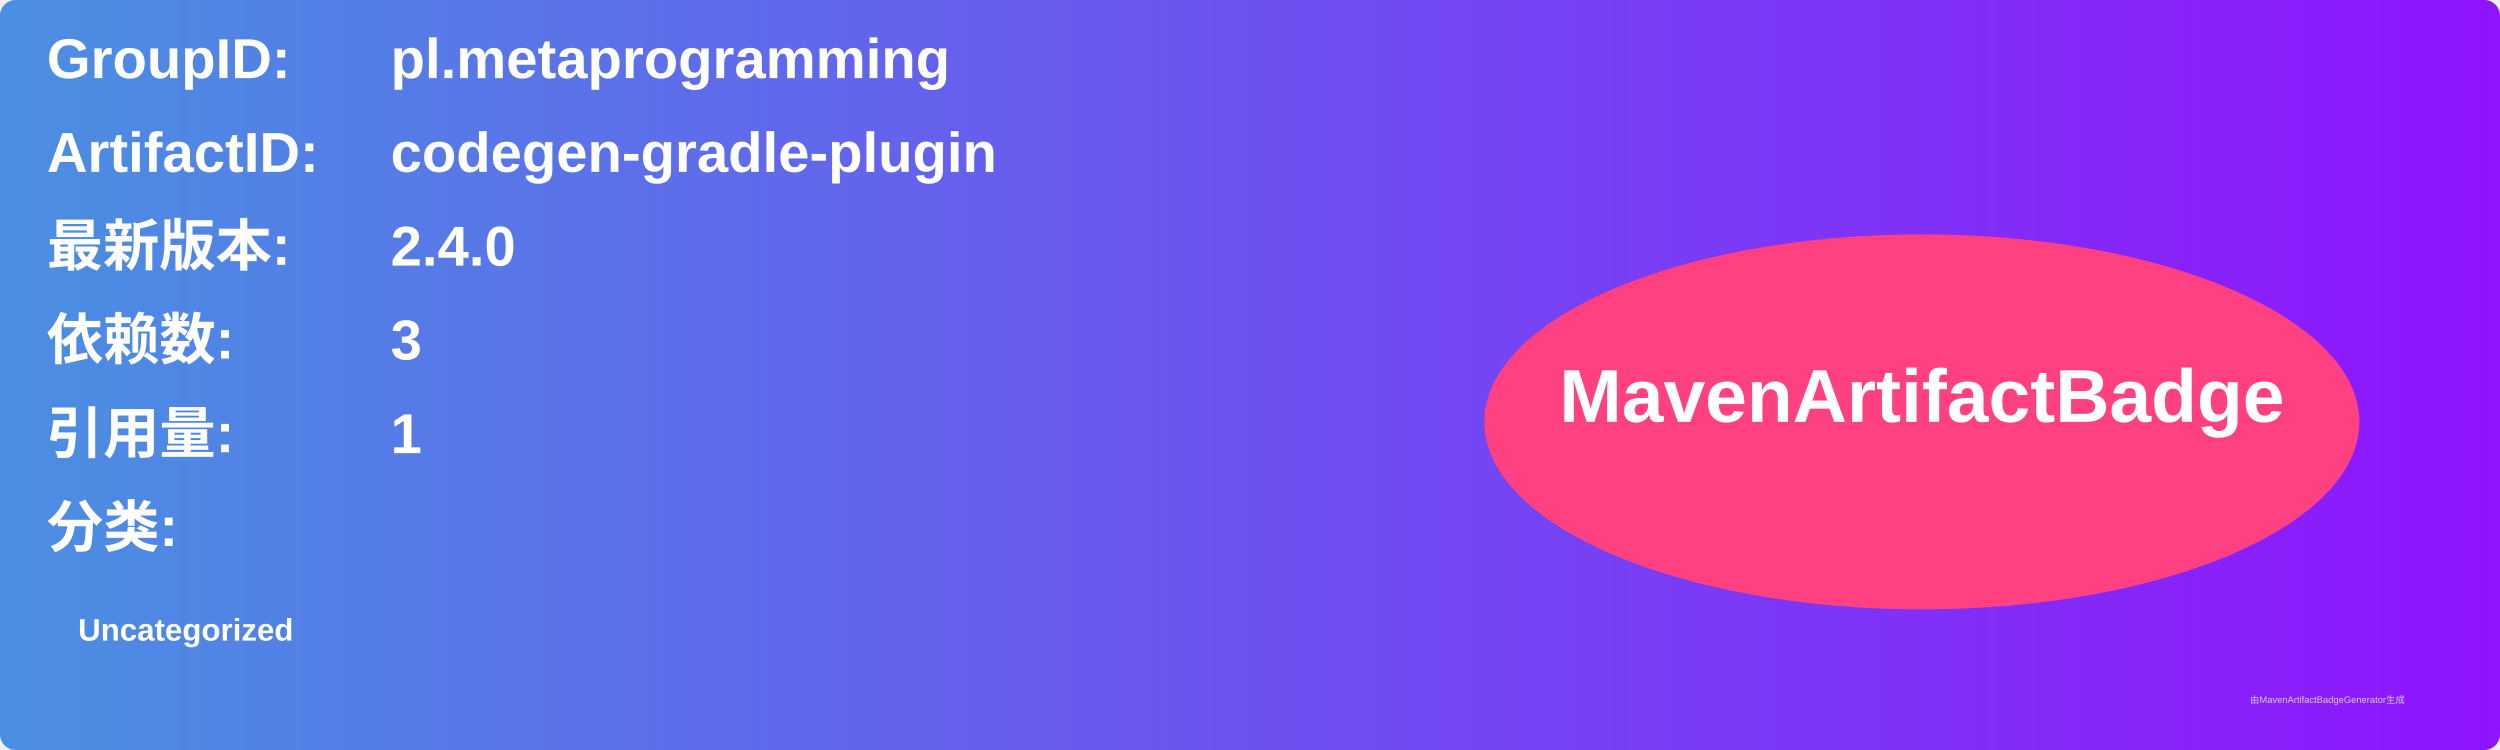
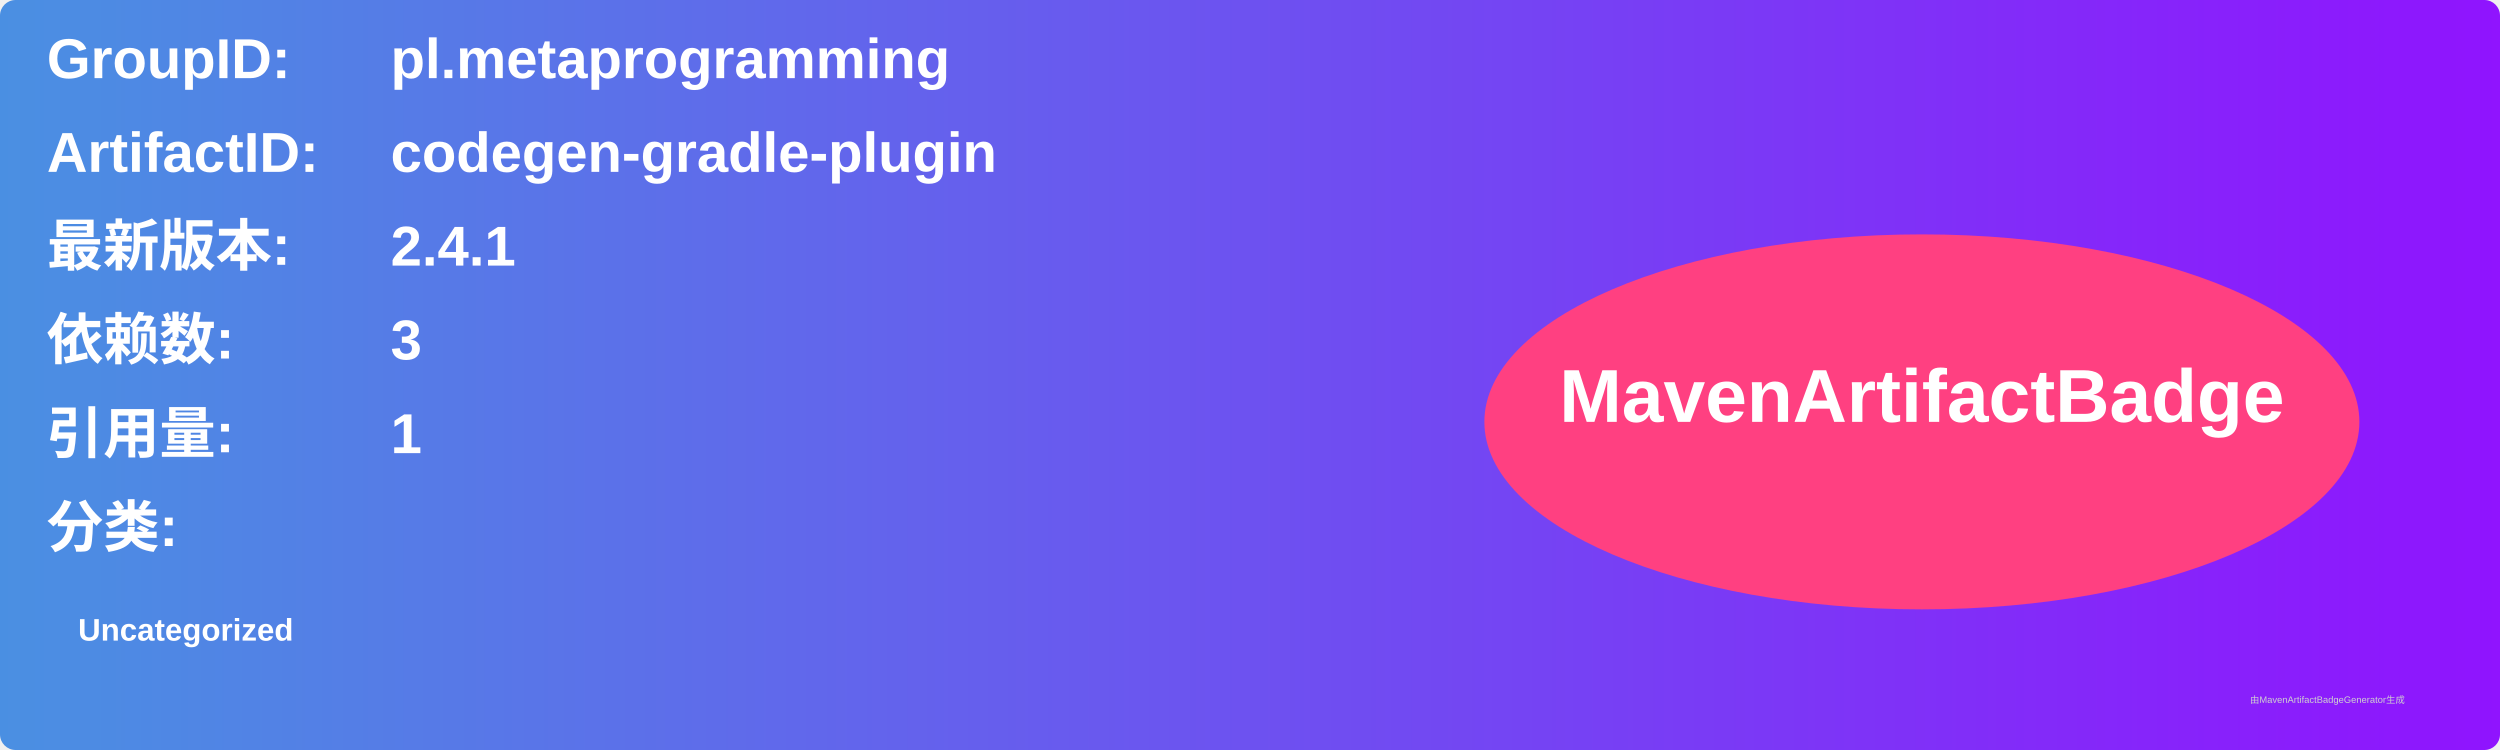
<svg xmlns="http://www.w3.org/2000/svg" width="800" height="240" viewBox="0 0 800 240">
  <linearGradient id="grad" x1="0%" y1="0%" x2="100%" y2="0%">
    <stop offset="0%" stop-color="#4a90e2" />
    <stop offset="100%" stop-color="#9013fe" />
  </linearGradient>
  <rect width="100%" height="100%" rx="5" ry="5" fill="url(#grad)" />
  <g transform="translate(15, 15)">
    <text x="0" y="10" font-family="Arial" font-size="18" fill="white" font-weight="bold" width="260">GroupID:</text>
    <text x="110" y="10" font-family="Arial" font-size="18" fill="white" font-weight="bold" width="460">pl.metaprogramming</text>
    <text x="0" y="40" font-family="Arial" font-size="18" fill="white" font-weight="bold" width="260">ArtifactID:</text>
    <text x="110" y="40" font-family="Arial" font-size="18" fill="white" font-weight="bold" width="460">codegen-gradle-plugin</text>
    <text x="0" y="70" font-family="Arial" font-size="18" fill="white" font-weight="bold">最新版本:</text>
    <text x="110" y="70" font-family="Arial" font-size="18" fill="white" font-weight="bold">
-       <tspan font-weight="bold">2.4.0</tspan>
+       <tspan font-weight="bold">2.4.1</tspan>
    </text>
    <text x="0" y="100" font-family="Arial" font-size="18" fill="white" font-weight="bold">依赖数: </text>
    <text x="110" y="100" font-family="Arial" font-size="18" fill="white">
      <tspan font-weight="bold">3</tspan>
    </text>
    <text x="0" y="130" font-family="Arial" font-size="18" fill="white" font-weight="bold">引用量: </text>
    <text x="110" y="130" font-family="Arial" font-size="18" fill="white">
      <tspan font-weight="bold">1</tspan>
    </text>
    <text x="0" y="160" font-family="Arial" font-size="18" fill="white" font-weight="bold">分类:</text>
    <text x="10" y="190" font-family="Arial" font-size="10" fill="white">
      <tspan font-weight="bold">Uncategorized</tspan>
    </text>
    <ellipse cx="600" cy="120" rx="140" ry="60" fill="#ff4081" />
    <text x="600" y="120" text-anchor="middle" font-family="Arial" font-size="24" fill="white" font-weight="bold">MavenArtifactBadge</text>
  </g>
  <text x="720" y="225" font-family="Arial" font-size="3" fill="#d0d0d0">由MavenArtifactBadgeGenerator生成</text>
</svg>
